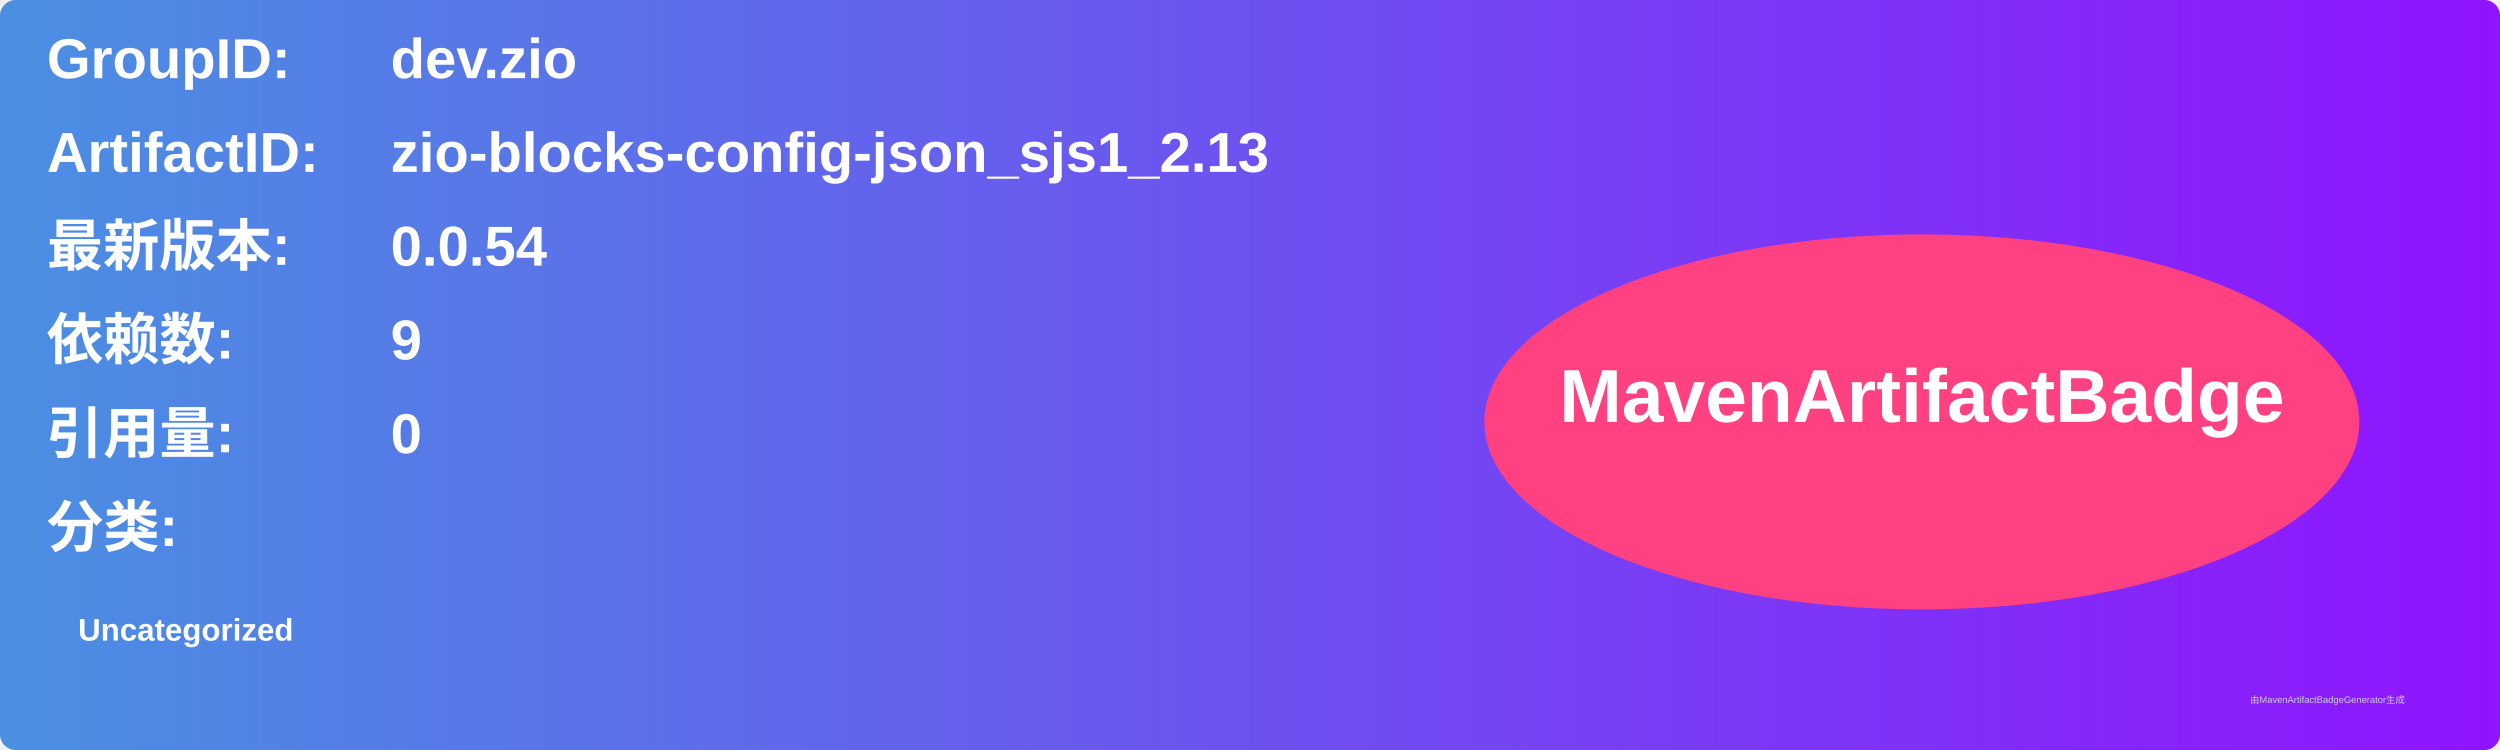
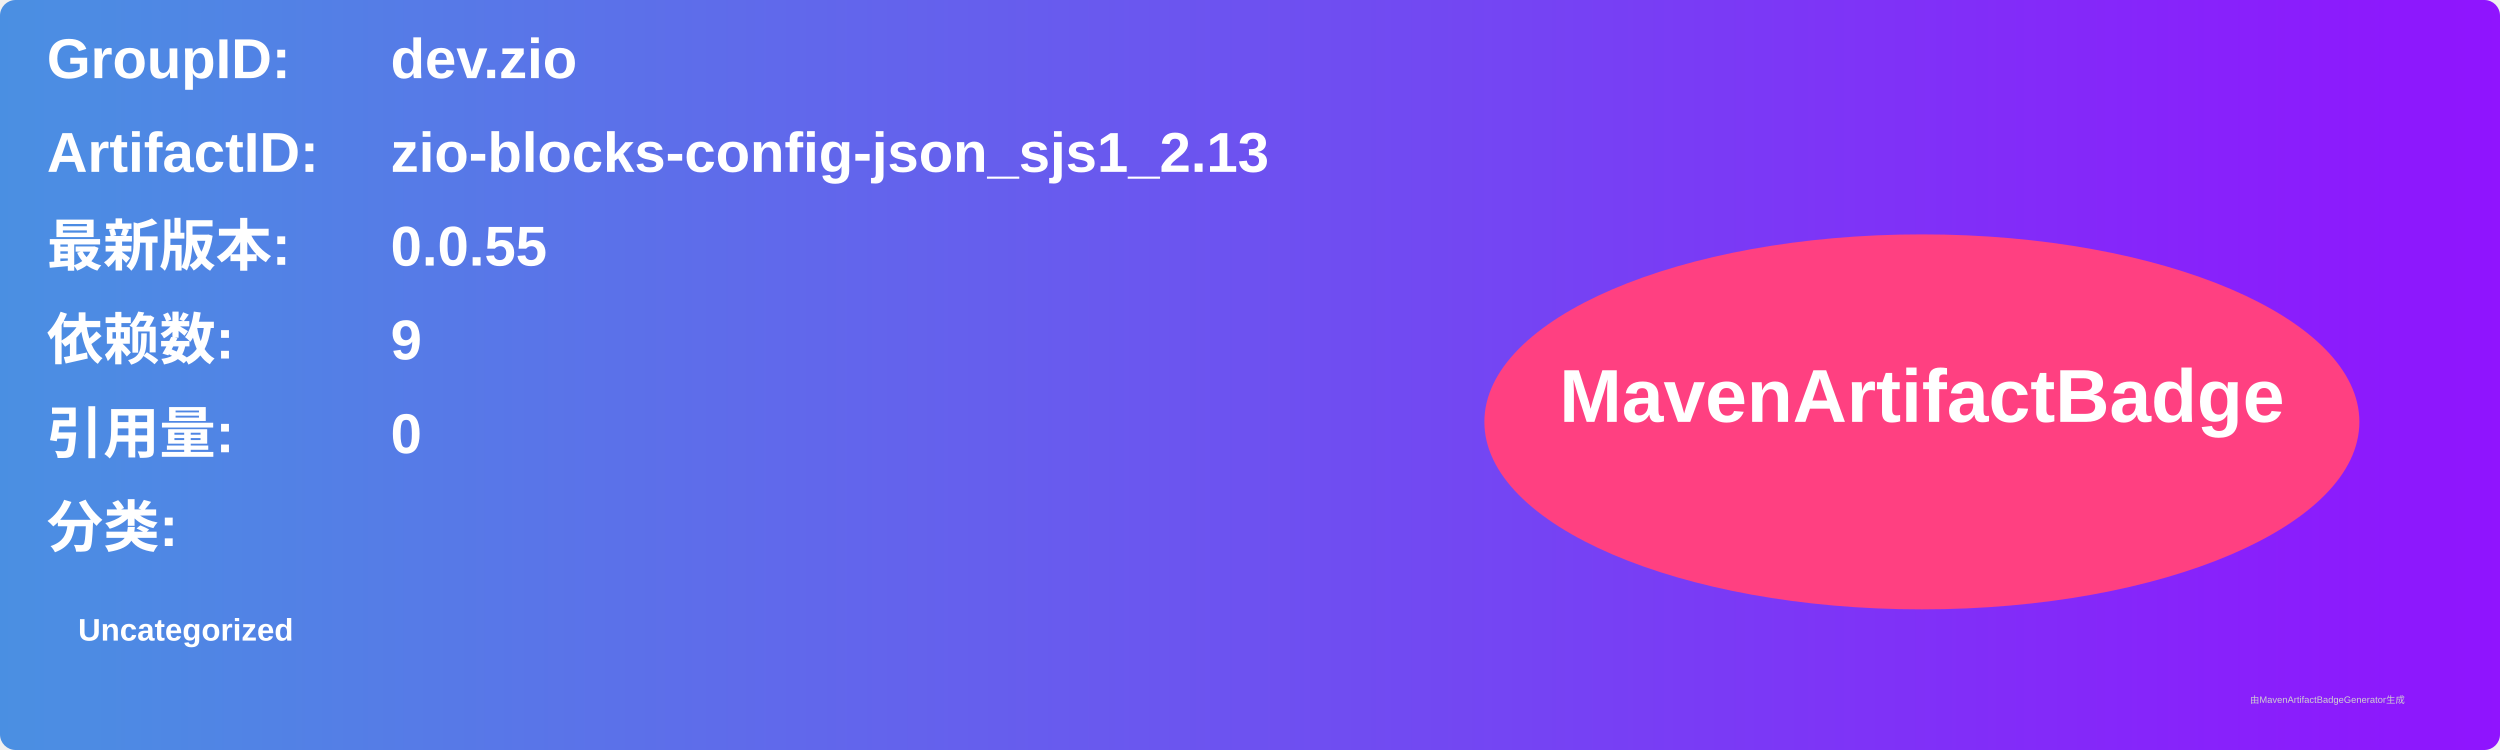
<svg xmlns="http://www.w3.org/2000/svg" width="800" height="240" viewBox="0 0 800 240">
  <linearGradient id="grad" x1="0%" y1="0%" x2="100%" y2="0%">
    <stop offset="0%" stop-color="#4a90e2" />
    <stop offset="100%" stop-color="#9013fe" />
  </linearGradient>
  <rect width="100%" height="100%" rx="5" ry="5" fill="url(#grad)" />
  <g transform="translate(15, 15)">
    <text x="0" y="10" font-family="Arial" font-size="18" fill="white" font-weight="bold" width="260">GroupID:</text>
    <text x="110" y="10" font-family="Arial" font-size="18" fill="white" font-weight="bold" width="460">dev.zio</text>
    <text x="0" y="40" font-family="Arial" font-size="18" fill="white" font-weight="bold" width="260">ArtifactID:</text>
    <text x="110" y="40" font-family="Arial" font-size="18" fill="white" font-weight="bold" width="460">zio-blocks-config-json_sjs1_2.13</text>
    <text x="0" y="70" font-family="Arial" font-size="18" fill="white" font-weight="bold">最新版本:</text>
    <text x="110" y="70" font-family="Arial" font-size="18" fill="white" font-weight="bold">
-       <tspan font-weight="bold">0.0.54</tspan>
+       <tspan font-weight="bold">0.0.55</tspan>
    </text>
    <text x="0" y="100" font-family="Arial" font-size="18" fill="white" font-weight="bold">依赖数: </text>
    <text x="110" y="100" font-family="Arial" font-size="18" fill="white">
      <tspan font-weight="bold">9</tspan>
    </text>
    <text x="0" y="130" font-family="Arial" font-size="18" fill="white" font-weight="bold">引用量: </text>
    <text x="110" y="130" font-family="Arial" font-size="18" fill="white">
      <tspan font-weight="bold">0</tspan>
    </text>
    <text x="0" y="160" font-family="Arial" font-size="18" fill="white" font-weight="bold">分类:</text>
    <text x="10" y="190" font-family="Arial" font-size="10" fill="white">
      <tspan font-weight="bold">Uncategorized</tspan>
    </text>
    <ellipse cx="600" cy="120" rx="140" ry="60" fill="#ff4081" />
    <text x="600" y="120" text-anchor="middle" font-family="Arial" font-size="24" fill="white" font-weight="bold">MavenArtifactBadge</text>
  </g>
  <text x="720" y="225" font-family="Arial" font-size="3" fill="#d0d0d0">由MavenArtifactBadgeGenerator生成</text>
</svg>
